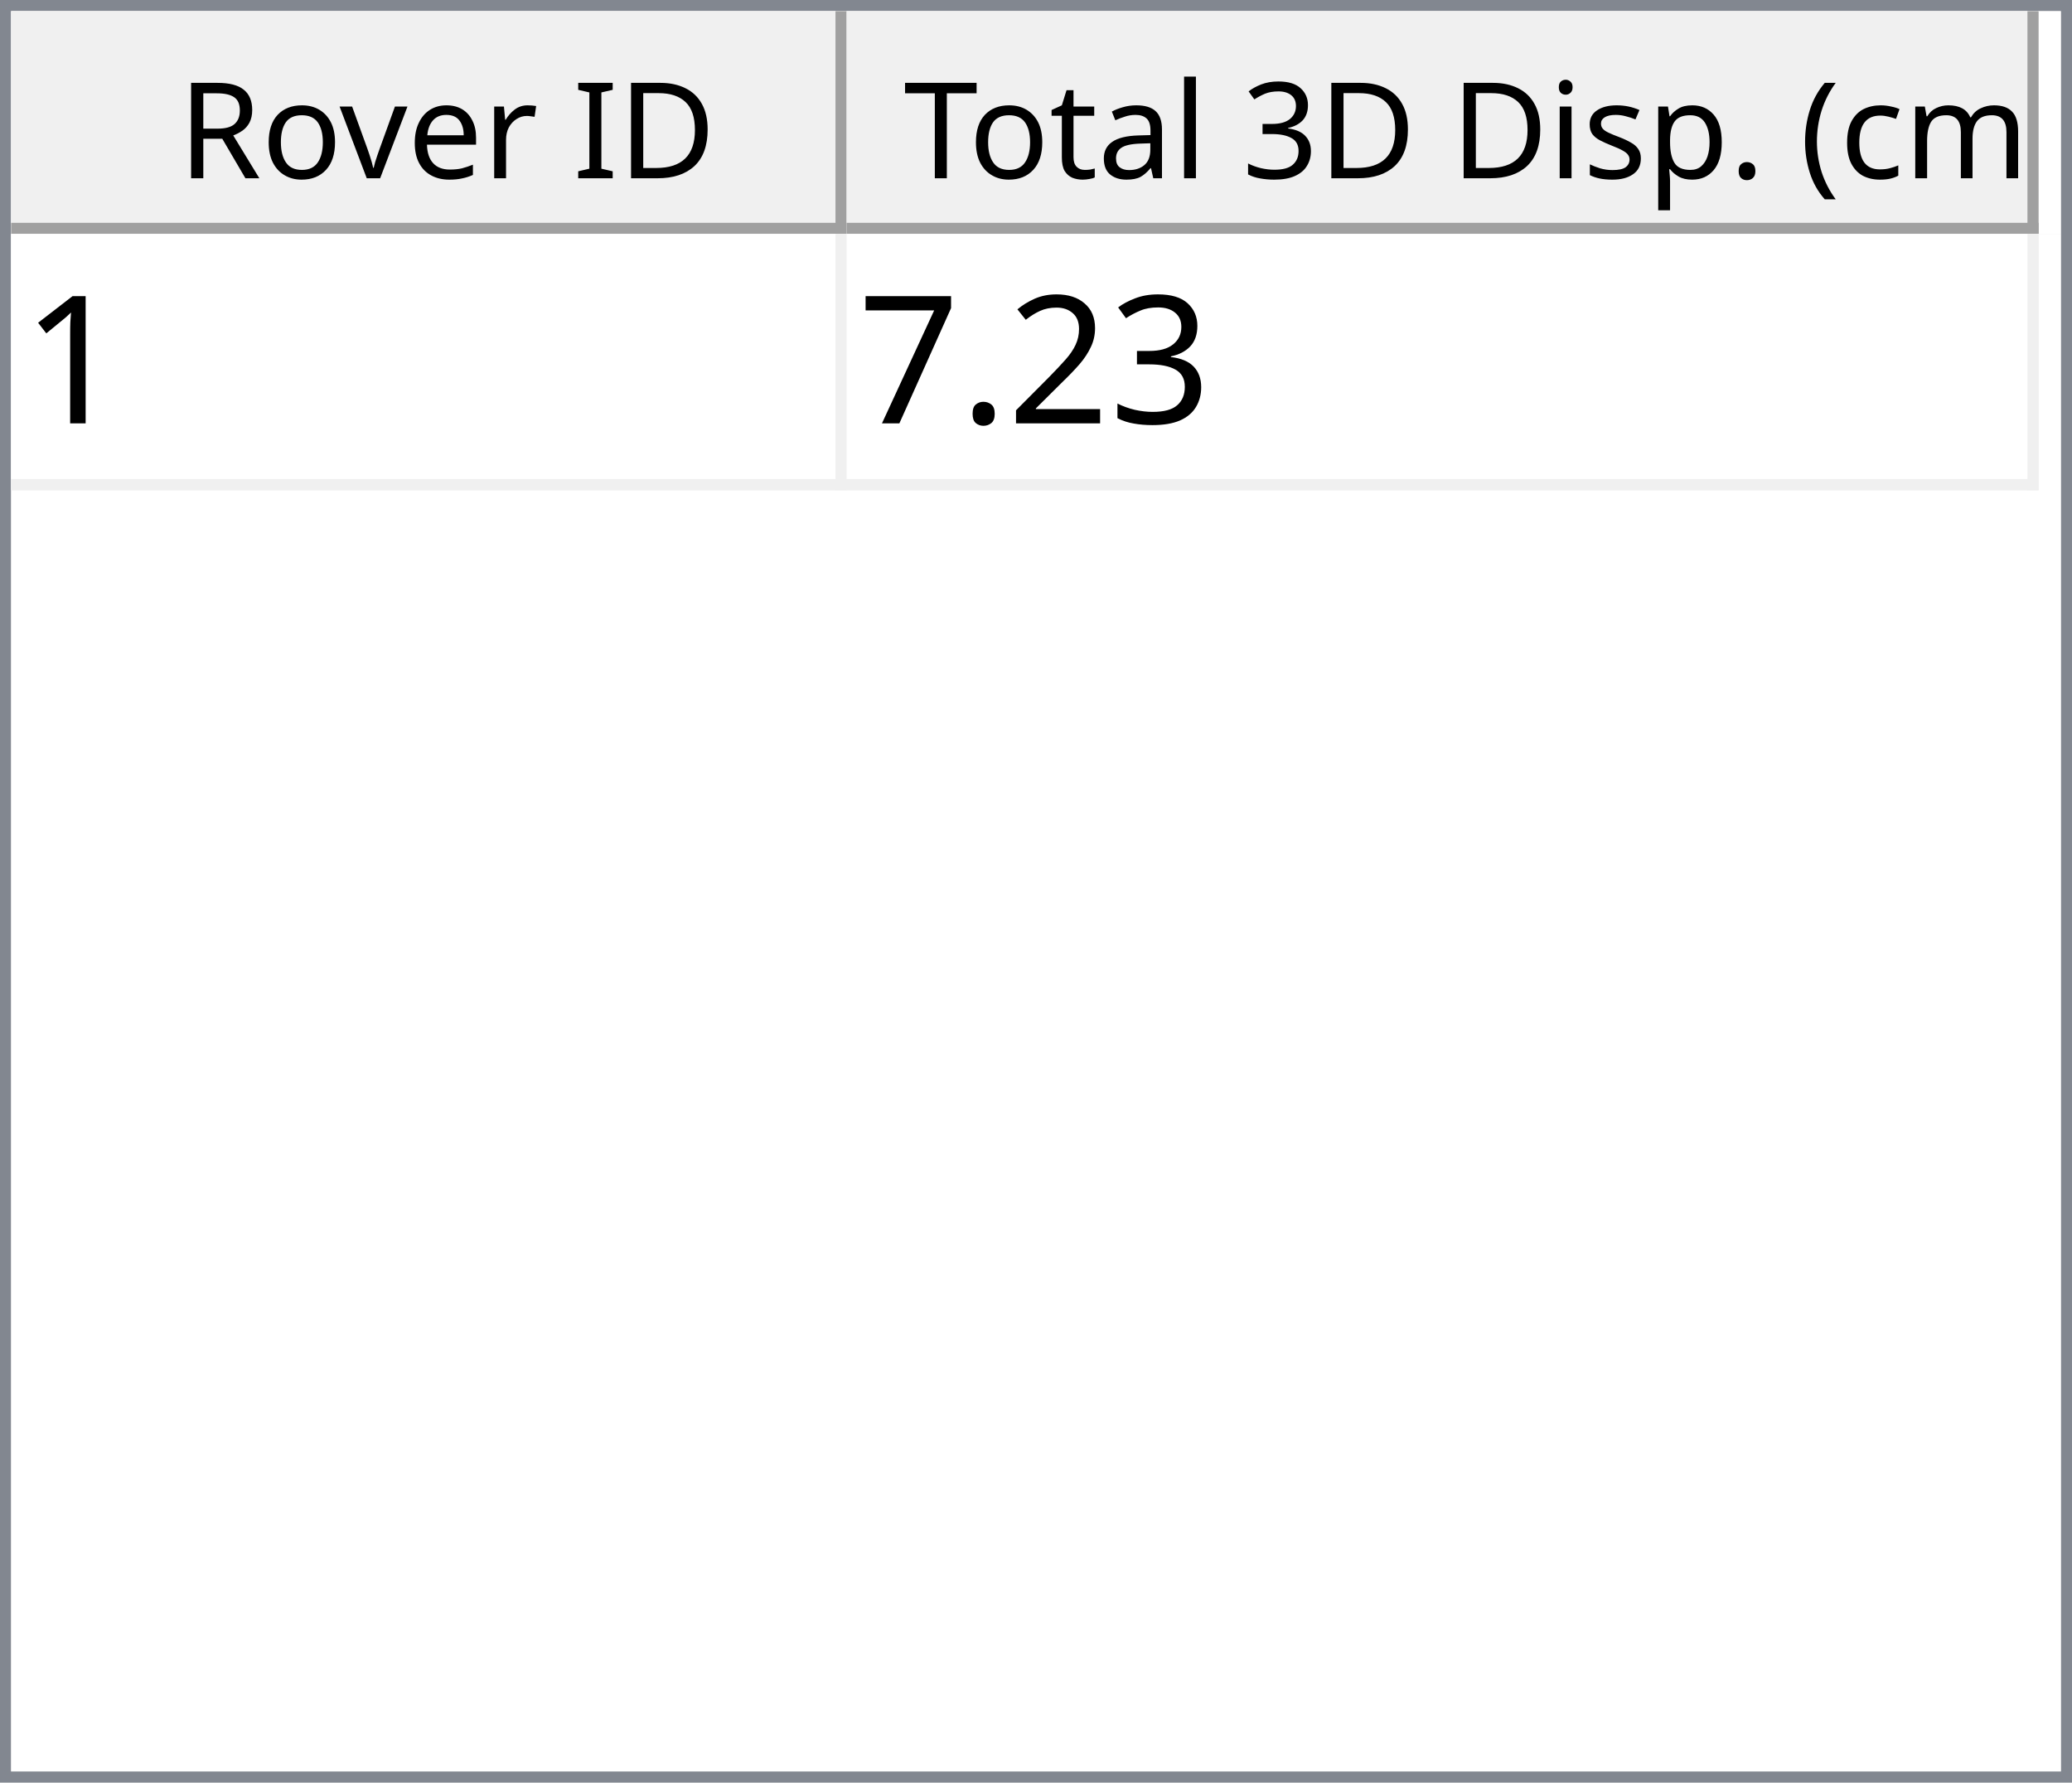
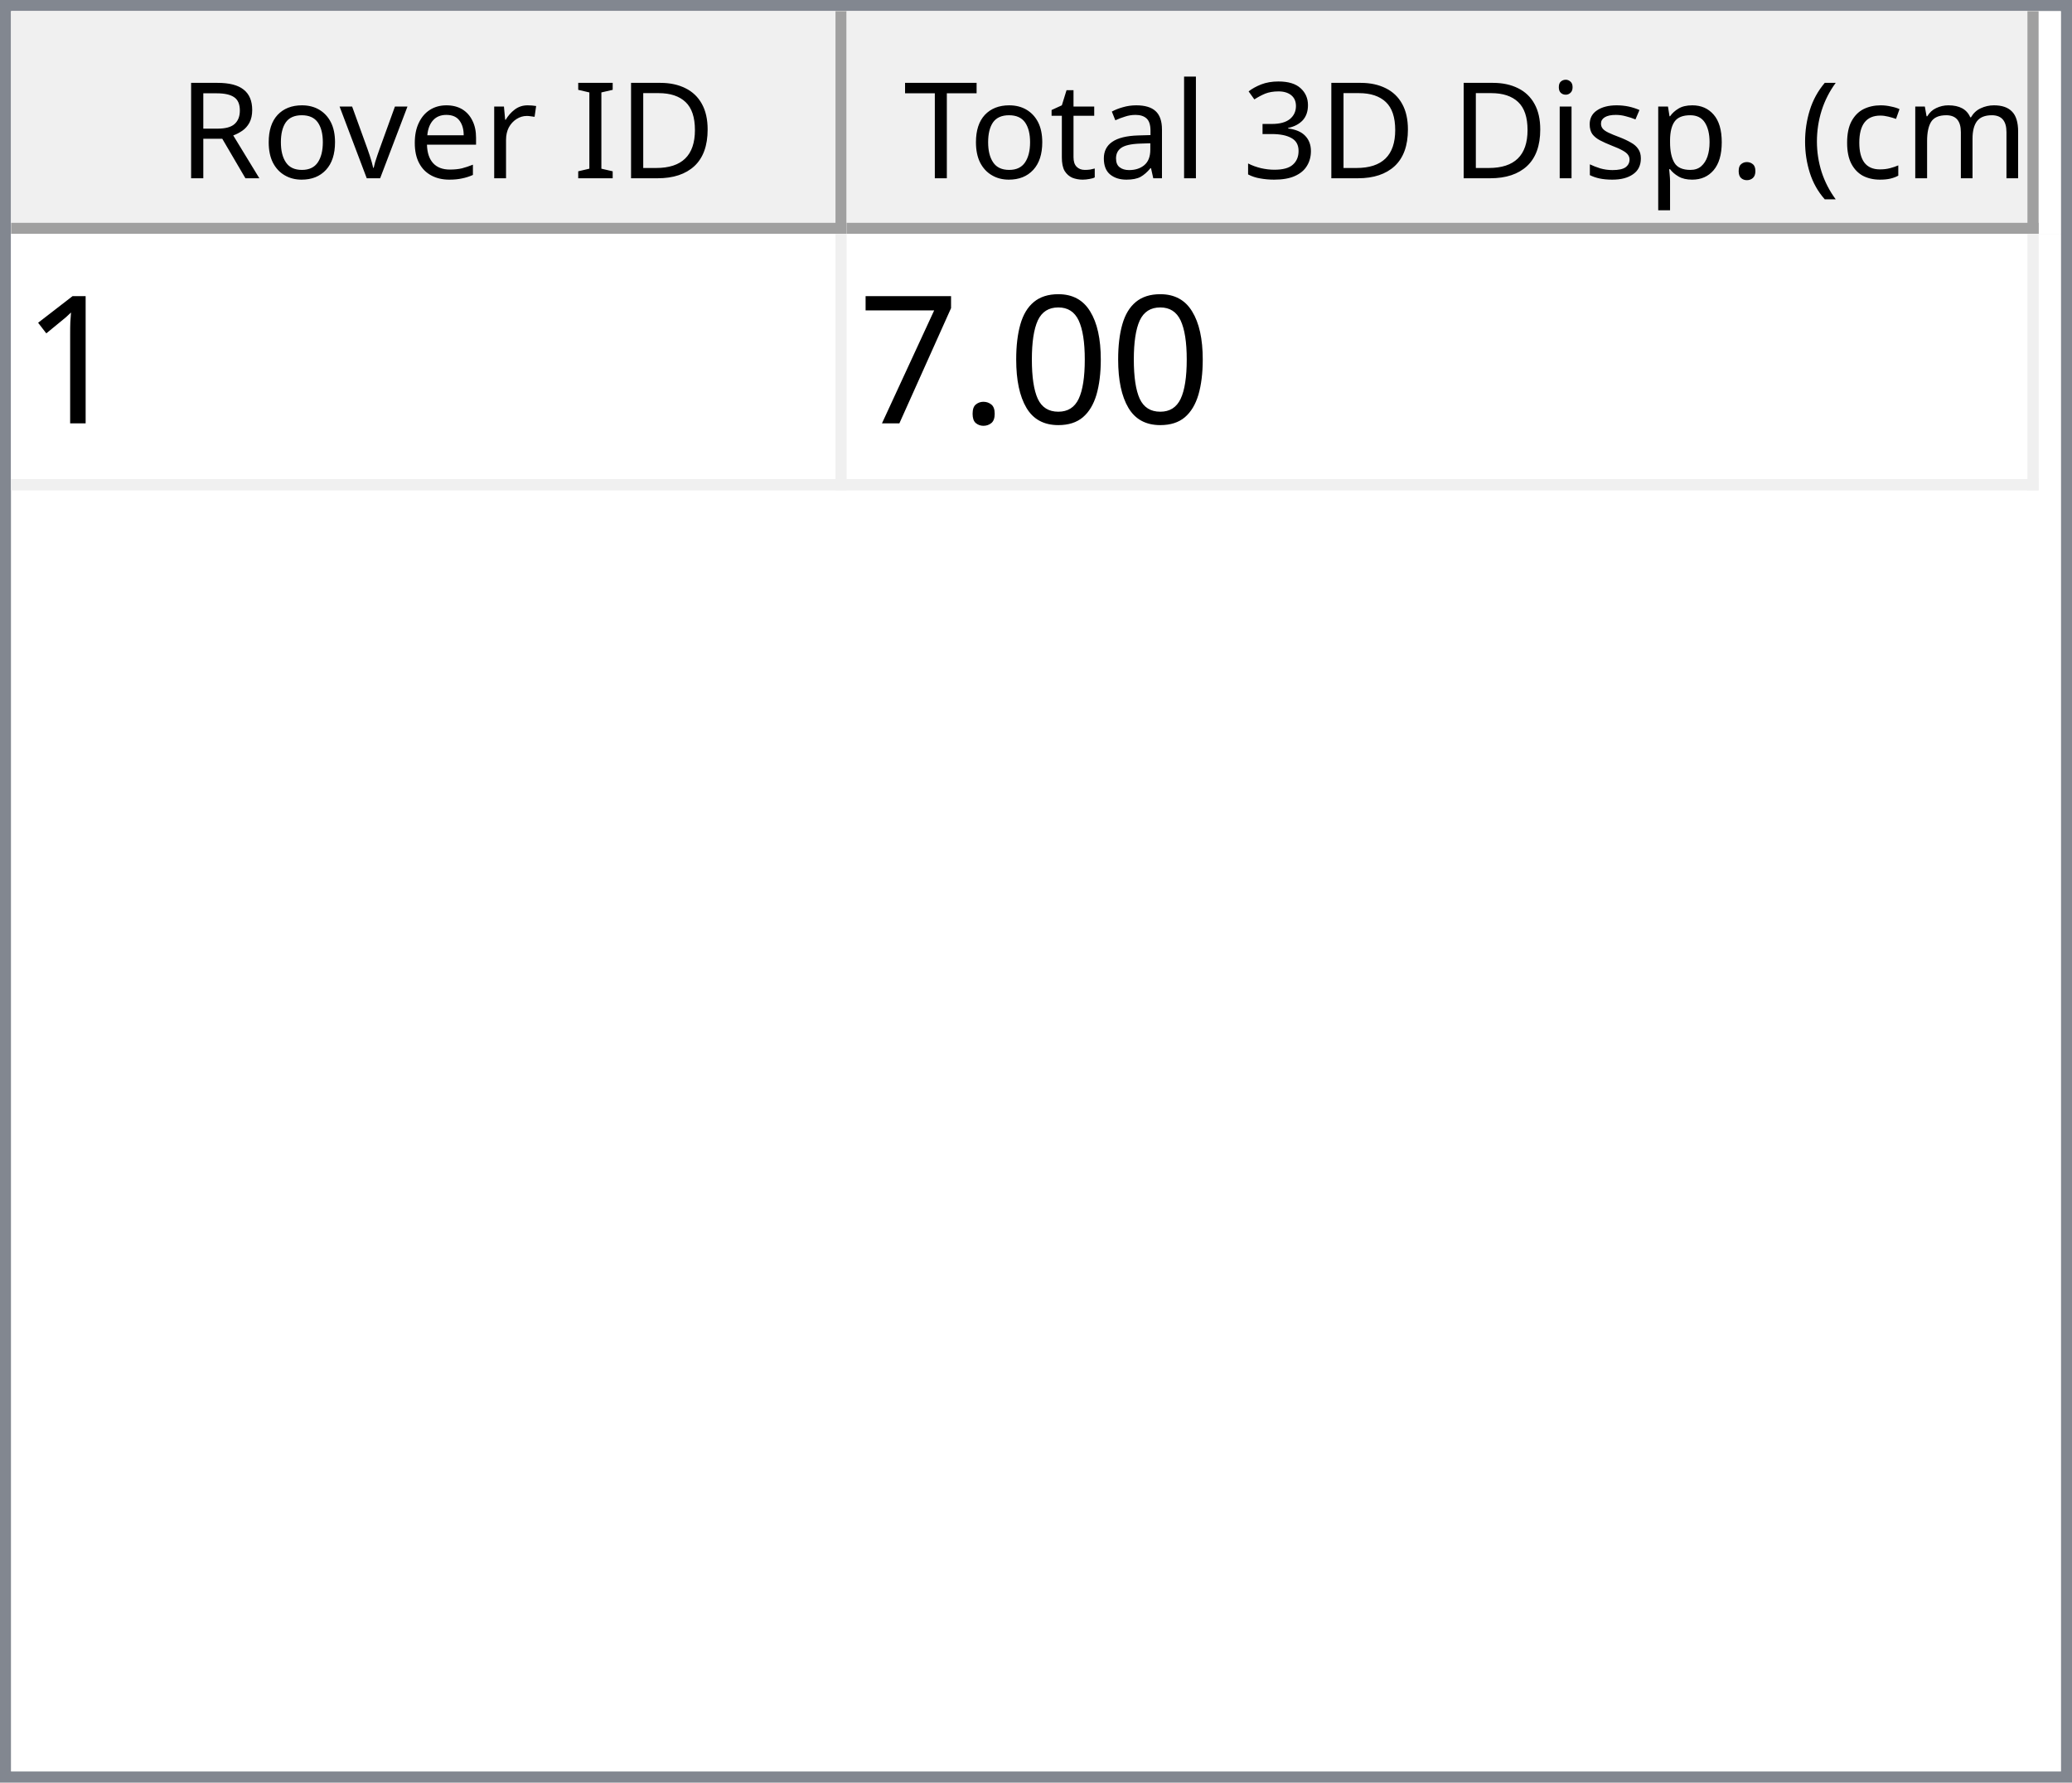
<svg xmlns="http://www.w3.org/2000/svg" style="fill-opacity:1; color-rendering:auto; color-interpolation:auto; text-rendering:auto; stroke:black; stroke-linecap:square; stroke-miterlimit:10; shape-rendering:auto; stroke-opacity:1; fill:black; stroke-dasharray:none; font-weight:normal; stroke-width:1; font-family:'Dialog'; font-style:normal; stroke-linejoin:miter; font-size:12px; stroke-dashoffset:0; image-rendering:auto;" width="186" height="160">
  <defs id="genericDefs" />
  <g>
    <defs id="defs1">
      <clipPath clipPathUnits="userSpaceOnUse" id="clipPath1">
        <path d="M0 0 L186 0 L186 160 L0 160 L0 0 Z" />
      </clipPath>
      <clipPath clipPathUnits="userSpaceOnUse" id="clipPath2">
        <path d="M0 0 L0 160 L186 160 L186 0 Z" />
      </clipPath>
      <clipPath clipPathUnits="userSpaceOnUse" id="clipPath3">
        <path d="M0 0 L0 20 L184 20 L184 0 Z" />
      </clipPath>
      <clipPath clipPathUnits="userSpaceOnUse" id="clipPath4">
        <path d="M0 0 L0 20 L75 20 L75 0 Z" />
      </clipPath>
      <clipPath clipPathUnits="userSpaceOnUse" id="clipPath5">
        <path d="M1 1 L1 19 L74 19 L74 1 Z" />
      </clipPath>
      <clipPath clipPathUnits="userSpaceOnUse" id="clipPath6">
        <path d="M0 0 L0 18 L73 18 L73 0 Z" />
      </clipPath>
      <clipPath clipPathUnits="userSpaceOnUse" id="clipPath7">
        <path d="M-0.5 -0.5 L-0.5 19.5 L74.5 19.5 L74.5 -0.5 Z" />
      </clipPath>
      <clipPath clipPathUnits="userSpaceOnUse" id="clipPath8">
        <path d="M0 0 L0 20 L107 20 L107 0 Z" />
      </clipPath>
      <clipPath clipPathUnits="userSpaceOnUse" id="clipPath9">
        <path d="M1 1 L1 19 L106 19 L106 1 Z" />
      </clipPath>
      <clipPath clipPathUnits="userSpaceOnUse" id="clipPath10">
        <path d="M0 0 L0 18 L105 18 L105 0 Z" />
      </clipPath>
      <clipPath clipPathUnits="userSpaceOnUse" id="clipPath11">
        <path d="M-0.5 -0.5 L-0.5 19.5 L106.5 19.5 L106.5 -0.5 Z" />
      </clipPath>
      <clipPath clipPathUnits="userSpaceOnUse" id="clipPath12">
        <path d="M0 0 L0 138 L184 138 L184 0 Z" />
      </clipPath>
      <clipPath clipPathUnits="userSpaceOnUse" id="clipPath13">
        <path d="M0 0 L0 23 L182 23 L182 0 Z" />
      </clipPath>
      <clipPath clipPathUnits="userSpaceOnUse" id="clipPath14">
        <path d="M-0.5 -0.5 L-0.5 22.5 L181.5 22.5 L181.5 -0.5 Z" />
      </clipPath>
      <clipPath clipPathUnits="userSpaceOnUse" id="clipPath15">
        <path d="M0 0 L0 22 L74 22 L74 0 Z" />
      </clipPath>
      <clipPath clipPathUnits="userSpaceOnUse" id="clipPath16">
        <path d="M0 0 L0 22 L106 22 L106 0 Z" />
      </clipPath>
      <font horiz-adv-x="64.551" id="font1">
        <font-face ascent="107.91" descent="25.098" units-per-em="100" style="font-style:normal; font-family:Segoe UI; font-weight:normal;" />
        <missing-glyph horiz-adv-x="64.551" d="M8.109 0 L8.109 68.266 L56.453 68.266 L56.453 0 L8.109 0 ZM15.328 7.234 L49.219 7.234 L49.219 61.031 L15.328 61.031 L15.328 7.234 Z" />
        <glyph unicode="D" horiz-adv-x="70.117" d="M9.188 0 L9.188 70.016 L28.516 70.016 Q65.531 70.016 65.531 35.891 Q65.531 19.672 55.25 9.836 Q44.969 0 27.734 0 L9.188 0 ZM17.391 62.594 L17.391 7.422 L27.828 7.422 Q41.609 7.422 49.273 14.797 Q56.938 22.172 56.938 35.688 Q56.938 62.594 28.328 62.594 L17.391 62.594 Z" />
        <glyph unicode="I" horiz-adv-x="26.611" d="M17.391 0 L9.188 0 L9.188 70.016 L17.391 70.016 L17.391 0 Z" />
        <glyph unicode=" " horiz-adv-x="27.393" d="" />
        <glyph unicode="r" horiz-adv-x="34.766" d="M34.188 41.891 Q32.078 43.5 28.125 43.5 Q23 43.5 19.555 38.672 Q16.109 33.844 16.109 25.484 L16.109 0 L8.109 0 L8.109 50 L16.109 50 L16.109 39.703 L16.312 39.703 Q18.016 44.969 21.531 47.922 Q25.047 50.875 29.391 50.875 Q32.516 50.875 34.188 50.203 L34.188 41.891 Z" />
        <glyph unicode="e" horiz-adv-x="52.295" d="M48.297 23 L12.984 23 Q13.188 14.656 17.484 10.109 Q21.781 5.562 29.297 5.562 Q37.75 5.562 44.828 11.141 L44.828 3.609 Q38.234 -1.172 27.391 -1.172 Q16.797 -1.172 10.742 5.641 Q4.688 12.453 4.688 24.812 Q4.688 36.469 11.305 43.82 Q17.922 51.172 27.734 51.172 Q37.547 51.172 42.922 44.828 Q48.297 38.484 48.297 27.203 L48.297 23 ZM40.094 29.781 Q40.047 36.719 36.75 40.578 Q33.453 44.438 27.594 44.438 Q21.922 44.438 17.969 40.383 Q14.016 36.328 13.094 29.781 L40.094 29.781 Z" />
        <glyph unicode="v" horiz-adv-x="47.9" d="M47.406 50 L27.484 0 L19.625 0 L0.688 50 L9.469 50 L22.172 13.672 Q23.578 9.672 23.922 6.688 L24.125 6.688 Q24.609 10.453 25.688 13.484 L38.969 50 L47.406 50 Z" />
        <glyph unicode="o" horiz-adv-x="58.594" d="M29 -1.172 Q17.922 -1.172 11.305 5.836 Q4.688 12.844 4.688 24.422 Q4.688 37.016 11.57 44.094 Q18.453 51.172 30.172 51.172 Q41.359 51.172 47.633 44.289 Q53.906 37.406 53.906 25.203 Q53.906 13.234 47.141 6.031 Q40.375 -1.172 29 -1.172 ZM29.594 44.438 Q21.875 44.438 17.383 39.188 Q12.891 33.938 12.891 24.703 Q12.891 15.828 17.43 10.695 Q21.969 5.562 29.594 5.562 Q37.359 5.562 41.531 10.594 Q45.703 15.625 45.703 24.906 Q45.703 34.281 41.531 39.359 Q37.359 44.438 29.594 44.438 Z" />
        <glyph unicode="R" horiz-adv-x="59.814" d="M59.375 0 L49.609 0 L37.891 19.625 Q36.281 22.359 34.766 24.289 Q33.25 26.219 31.664 27.438 Q30.078 28.656 28.25 29.219 Q26.422 29.781 24.125 29.781 L17.391 29.781 L17.391 0 L9.188 0 L9.188 70.016 L30.078 70.016 Q34.672 70.016 38.555 68.867 Q42.438 67.719 45.289 65.375 Q48.141 63.031 49.758 59.547 Q51.375 56.062 51.375 51.375 Q51.375 47.703 50.273 44.656 Q49.172 41.609 47.148 39.211 Q45.125 36.812 42.266 35.133 Q39.406 33.453 35.844 32.516 L35.844 32.328 Q37.594 31.547 38.891 30.547 Q40.188 29.547 41.359 28.18 Q42.531 26.812 43.68 25.078 Q44.828 23.344 46.234 21.047 L59.375 0 ZM17.391 62.594 L17.391 37.203 L28.516 37.203 Q31.594 37.203 34.203 38.133 Q36.812 39.062 38.719 40.797 Q40.625 42.531 41.703 45.047 Q42.781 47.562 42.781 50.688 Q42.781 56.297 39.141 59.445 Q35.5 62.594 28.609 62.594 L17.391 62.594 Z" />
        <glyph unicode=")" horiz-adv-x="30.176" d="M8.297 -15.922 L1.172 -15.922 Q16.406 2.344 16.406 26.812 Q16.406 51.469 1.078 70.016 L8.297 70.016 Q23.531 52.156 23.531 26.703 Q23.531 1.375 8.297 -15.922 Z" />
        <glyph unicode="m" horiz-adv-x="86.133" d="M79.109 0 L71.094 0 L71.094 28.719 Q71.094 37.016 68.531 40.727 Q65.969 44.438 59.906 44.438 Q54.781 44.438 51.195 39.75 Q47.609 35.062 47.609 28.516 L47.609 0 L39.594 0 L39.594 29.688 Q39.594 44.438 28.219 44.438 Q22.953 44.438 19.531 40.016 Q16.109 35.594 16.109 28.516 L16.109 0 L8.109 0 L8.109 50 L16.109 50 L16.109 42.094 L16.312 42.094 Q21.625 51.172 31.844 51.172 Q36.969 51.172 40.773 48.312 Q44.578 45.453 46 40.828 Q51.562 51.172 62.594 51.172 Q79.109 51.172 79.109 30.812 L79.109 0 Z" />
        <glyph unicode="c" horiz-adv-x="46.191" d="M42.188 2.297 Q36.422 -1.172 28.516 -1.172 Q17.828 -1.172 11.258 5.789 Q4.688 12.75 4.688 23.828 Q4.688 36.188 11.766 43.68 Q18.844 51.172 30.672 51.172 Q37.25 51.172 42.281 48.734 L42.281 40.531 Q36.719 44.438 30.375 44.438 Q22.703 44.438 17.797 38.945 Q12.891 33.453 12.891 24.516 Q12.891 15.719 17.508 10.641 Q22.125 5.562 29.891 5.562 Q36.422 5.562 42.188 9.906 L42.188 2.297 Z" />
        <glyph unicode="(" horiz-adv-x="30.176" d="M29.109 -15.922 L21.969 -15.922 Q6.844 1.375 6.844 26.703 Q6.844 52.156 21.969 70.016 L29.203 70.016 Q13.875 51.469 13.875 26.812 Q13.875 2.344 29.109 -15.922 Z" />
        <glyph unicode="." horiz-adv-x="21.68" d="M10.891 -1.078 Q8.641 -1.078 7.055 0.539 Q5.469 2.156 5.469 4.391 Q5.469 6.641 7.055 8.273 Q8.641 9.906 10.891 9.906 Q13.188 9.906 14.797 8.273 Q16.406 6.641 16.406 4.391 Q16.406 2.156 14.797 0.539 Q13.188 -1.078 10.891 -1.078 Z" />
        <glyph unicode="p" horiz-adv-x="58.789" d="M16.312 7.234 L16.109 7.234 L16.109 -23 L8.109 -23 L8.109 50 L16.109 50 L16.109 41.219 L16.312 41.219 Q22.219 51.172 33.594 51.172 Q43.266 51.172 48.688 44.461 Q54.109 37.75 54.109 26.469 Q54.109 13.922 48 6.375 Q41.891 -1.172 31.297 -1.172 Q21.578 -1.172 16.312 7.234 ZM16.109 27.391 L16.109 20.406 Q16.109 14.203 20.141 9.883 Q24.172 5.562 30.375 5.562 Q37.641 5.562 41.773 11.133 Q45.906 16.703 45.906 26.609 Q45.906 34.969 42.047 39.703 Q38.188 44.438 31.594 44.438 Q24.609 44.438 20.359 39.578 Q16.109 34.719 16.109 27.391 Z" />
        <glyph unicode="s" horiz-adv-x="42.432" d="M5.078 1.812 L5.078 10.406 Q11.625 5.562 19.484 5.562 Q30.031 5.562 30.031 12.594 Q30.031 14.594 29.125 15.992 Q28.219 17.391 26.68 18.461 Q25.141 19.531 23.07 20.383 Q21 21.234 18.609 22.172 Q15.281 23.484 12.766 24.828 Q10.25 26.172 8.57 27.859 Q6.891 29.547 6.031 31.695 Q5.172 33.844 5.172 36.719 Q5.172 40.234 6.789 42.945 Q8.406 45.656 11.086 47.484 Q13.766 49.312 17.211 50.242 Q20.656 51.172 24.312 51.172 Q30.812 51.172 35.938 48.922 L35.938 40.828 Q30.422 44.438 23.25 44.438 Q21 44.438 19.195 43.922 Q17.391 43.406 16.094 42.477 Q14.797 41.547 14.086 40.258 Q13.375 38.969 13.375 37.406 Q13.375 35.453 14.086 34.133 Q14.797 32.812 16.164 31.789 Q17.531 30.766 19.484 29.938 Q21.438 29.109 23.922 28.125 Q27.25 26.859 29.883 25.516 Q32.516 24.172 34.375 22.484 Q36.234 20.797 37.234 18.602 Q38.234 16.406 38.234 13.375 Q38.234 9.672 36.602 6.938 Q34.969 4.203 32.234 2.398 Q29.5 0.594 25.93 -0.289 Q22.359 -1.172 18.453 -1.172 Q10.75 -1.172 5.078 1.812 Z" />
        <glyph unicode="i" horiz-adv-x="24.219" d="M12.203 62.703 Q10.062 62.703 8.547 64.164 Q7.031 65.625 7.031 67.875 Q7.031 70.125 8.547 71.609 Q10.062 73.094 12.203 73.094 Q14.406 73.094 15.945 71.609 Q17.484 70.125 17.484 67.875 Q17.484 65.719 15.945 64.211 Q14.406 62.703 12.203 62.703 ZM16.109 0 L8.109 0 L8.109 50 L16.109 50 L16.109 0 Z" />
        <glyph unicode="3" horiz-adv-x="53.906" d="M46.531 19.828 Q46.531 15.094 44.75 11.211 Q42.969 7.328 39.719 4.57 Q36.469 1.812 31.93 0.297 Q27.391 -1.219 21.922 -1.219 Q11.922 -1.219 6 2.594 L6 11.188 Q13.094 5.609 22.219 5.609 Q25.875 5.609 28.828 6.539 Q31.781 7.469 33.906 9.227 Q36.031 10.984 37.18 13.477 Q38.328 15.969 38.328 19.094 Q38.328 32.812 18.797 32.812 L12.984 32.812 L12.984 39.594 L18.5 39.594 Q35.797 39.594 35.797 52.484 Q35.797 64.406 22.609 64.406 Q15.188 64.406 8.688 59.422 L8.688 67.188 Q15.375 71.188 24.609 71.188 Q29 71.188 32.57 69.969 Q36.141 68.75 38.68 66.555 Q41.219 64.359 42.609 61.281 Q44 58.203 44 54.5 Q44 40.672 30.031 36.719 L30.031 36.531 Q33.594 36.141 36.625 34.797 Q39.656 33.453 41.852 31.305 Q44.047 29.156 45.289 26.25 Q46.531 23.344 46.531 19.828 Z" />
        <glyph unicode="l" horiz-adv-x="24.219" d="M16.109 0 L8.109 0 L8.109 74.031 L16.109 74.031 L16.109 0 Z" />
        <glyph unicode="a" horiz-adv-x="50.879" d="M43.891 0 L35.891 0 L35.891 7.812 L35.688 7.812 Q30.469 -1.172 20.312 -1.172 Q12.844 -1.172 8.617 2.781 Q4.391 6.734 4.391 13.281 Q4.391 27.297 20.906 29.594 L35.891 31.688 Q35.891 44.438 25.594 44.438 Q16.547 44.438 9.281 38.281 L9.281 46.484 Q16.656 51.172 26.266 51.172 Q43.891 51.172 43.891 32.516 L43.891 0 ZM35.891 25.297 L23.828 23.641 Q18.266 22.859 15.43 20.875 Q12.594 18.891 12.594 13.875 Q12.594 10.203 15.211 7.883 Q17.828 5.562 22.172 5.562 Q28.125 5.562 32.008 9.742 Q35.891 13.922 35.891 20.312 L35.891 25.297 Z" />
        <glyph unicode="t" horiz-adv-x="33.887" d="M31.297 0.484 Q28.469 -1.078 23.828 -1.078 Q10.688 -1.078 10.688 13.578 L10.688 43.172 L2.094 43.172 L2.094 50 L10.688 50 L10.688 62.203 L18.703 64.797 L18.703 50 L31.297 50 L31.297 43.172 L18.703 43.172 L18.703 14.984 Q18.703 9.969 20.414 7.82 Q22.125 5.672 26.078 5.672 Q29.109 5.672 31.297 7.328 L31.297 0.484 Z" />
        <glyph unicode="T" horiz-adv-x="52.393" d="M50.594 62.594 L30.375 62.594 L30.375 0 L22.172 0 L22.172 62.594 L2 62.594 L2 70.016 L50.594 70.016 L50.594 62.594 Z" />
      </font>
      <font horiz-adv-x="75.0" id="font2">
        <font-face ascent="100.537" descent="21.973" units-per-em="100" style="font-style:normal; font-family:sans-serif; font-weight:normal;" />
        <missing-glyph horiz-adv-x="75.0" d="M12.5 0 L12.5 62.5 L62.5 62.5 L62.5 0 L12.5 0 ZM14.062 1.562 L60.938 1.562 L60.938 60.938 L14.062 60.938 L14.062 1.562 Z" />
        <glyph unicode="1" horiz-adv-x="55.615" d="M37.25 0 L28.469 0 L28.469 56 Q25.297 52.984 20.141 49.953 Q14.984 46.922 10.891 45.406 L10.891 53.906 Q18.266 57.375 23.781 62.305 Q29.297 67.234 31.594 71.875 L37.25 71.875 L37.25 0 Z" />
-         <glyph unicode="3" horiz-adv-x="55.615" d="M4.203 18.891 L12.984 20.062 Q14.5 12.594 18.141 9.297 Q21.781 6 27 6 Q33.203 6 37.477 10.297 Q41.75 14.594 41.75 20.953 Q41.75 27 37.797 30.93 Q33.844 34.859 27.734 34.859 Q25.25 34.859 21.531 33.891 L22.516 41.609 Q23.391 41.5 23.922 41.5 Q29.547 41.5 34.039 44.43 Q38.531 47.359 38.531 53.469 Q38.531 58.297 35.258 61.477 Q31.984 64.656 26.812 64.656 Q21.688 64.656 18.266 61.43 Q14.844 58.203 13.875 51.766 L5.078 53.328 Q6.688 62.156 12.398 67.016 Q18.109 71.875 26.609 71.875 Q32.469 71.875 37.398 69.359 Q42.328 66.844 44.945 62.5 Q47.562 58.156 47.562 53.266 Q47.562 48.641 45.07 44.828 Q42.578 41.016 37.703 38.766 Q44.047 37.312 47.562 32.695 Q51.078 28.078 51.078 21.141 Q51.078 11.766 44.242 5.25 Q37.406 -1.266 26.953 -1.266 Q17.531 -1.266 11.305 4.352 Q5.078 9.969 4.203 18.891 Z" />
-         <glyph unicode="2" horiz-adv-x="55.615" d="M50.344 8.453 L50.344 0 L3.031 0 Q2.938 3.172 4.047 6.109 Q5.859 10.938 9.836 15.625 Q13.812 20.312 21.344 26.469 Q33.016 36.031 37.117 41.625 Q41.219 47.219 41.219 52.203 Q41.219 57.422 37.477 61.008 Q33.734 64.594 27.734 64.594 Q21.391 64.594 17.578 60.789 Q13.766 56.984 13.719 50.25 L4.688 51.172 Q5.609 61.281 11.664 66.578 Q17.719 71.875 27.938 71.875 Q38.234 71.875 44.242 66.164 Q50.25 60.453 50.25 52 Q50.25 47.703 48.492 43.555 Q46.734 39.406 42.656 34.812 Q38.578 30.219 29.109 22.219 Q21.188 15.578 18.945 13.211 Q16.703 10.844 15.234 8.453 L50.344 8.453 Z" />
+         <glyph unicode="0" horiz-adv-x="55.615" d="M4.156 35.297 Q4.156 48 6.766 55.742 Q9.375 63.484 14.523 67.68 Q19.672 71.875 27.484 71.875 Q33.25 71.875 37.594 69.555 Q41.938 67.234 44.773 62.867 Q47.609 58.5 49.219 52.227 Q50.828 45.953 50.828 35.297 Q50.828 22.703 48.242 14.969 Q45.656 7.234 40.508 3.008 Q35.359 -1.219 27.484 -1.219 Q17.141 -1.219 11.234 6.203 Q4.156 15.141 4.156 35.297 ZM13.188 35.297 Q13.188 17.672 17.312 11.836 Q21.438 6 27.484 6 Q33.547 6 37.672 11.859 Q41.797 17.719 41.797 35.297 Q41.797 52.984 37.672 58.789 Q33.547 64.594 27.391 64.594 Q21.344 64.594 17.719 59.469 Q13.188 52.938 13.188 35.297 Z" />
        <glyph unicode="." horiz-adv-x="27.783" d="M9.078 0 L9.078 10.016 L19.094 10.016 L19.094 0 L9.078 0 Z" />
        <glyph unicode="7" horiz-adv-x="55.615" d="M4.734 62.203 L4.734 70.656 L51.078 70.656 L51.078 63.812 Q44.234 56.547 37.523 44.484 Q30.812 32.422 27.156 19.672 Q24.516 10.688 23.781 0 L14.75 0 Q14.891 8.453 18.062 20.414 Q21.234 32.375 27.172 43.484 Q33.109 54.594 39.797 62.203 L4.734 62.203 Z" />
      </font>
    </defs>
    <g style="fill:white; stroke:white;">
      <rect x="0" y="0" width="186" style="clip-path:url(#clipPath1); stroke:none;" height="160" />
    </g>
    <g style="fill:white; text-rendering:optimizeSpeed; color-rendering:optimizeSpeed; image-rendering:optimizeSpeed; shape-rendering:crispEdges; stroke:white; color-interpolation:sRGB;">
      <rect x="0" width="186" height="160" y="0" style="stroke:none;" />
      <path style="stroke:none;" d="M0 160 L186 160 L186 0 L0 0 Z" />
    </g>
    <g style="fill:rgb(240,240,240); font-family:'Segoe UI'; stroke:rgb(240,240,240);">
      <rect x="0" y="0" width="186" style="clip-path:url(#clipPath2); stroke:none;" height="160" />
    </g>
    <g style="fill:rgb(130,135,144); font-family:'Segoe UI'; stroke:rgb(130,135,144);">
      <path d="M0 0 L186 0 L186 160 L0 160 L0 0 ZM1 1 L185 1 L185 159 L1 159 L1 1 Z" style="fill-rule:evenodd; clip-path:url(#clipPath2); stroke:none;" />
    </g>
    <g style="fill:white; font-family:'Segoe UI'; stroke:white;" transform="translate(1,1)">
      <rect x="0" y="0" width="184" style="clip-path:url(#clipPath3); stroke:none;" height="20" />
    </g>
    <g style="fill:rgb(240,240,240); font-family:'Segoe UI'; stroke:rgb(240,240,240);" transform="translate(1,1)">
      <rect x="0" y="0" width="75" style="clip-path:url(#clipPath4); stroke:none;" height="20" />
    </g>
    <g style="font-family:'Segoe UI';" transform="translate(2,2)">
      <text x="14" xml:space="preserve" y="14" style="clip-path:url(#clipPath6); stroke:none;">Rover ID</text>
    </g>
    <g style="fill:rgb(160,160,160); font-family:'Segoe UI'; stroke:rgb(160,160,160); stroke-linejoin:bevel;" transform="translate(1.5,1.5)">
      <line x1="74" x2="74" y1="0" style="fill:none; clip-path:url(#clipPath7);" y2="19" />
    </g>
    <g style="fill:rgb(160,160,160); font-family:'Segoe UI'; stroke:rgb(160,160,160); stroke-linejoin:bevel;" transform="matrix(1,0,0,1,1,1) translate(0.5,0.5)">
      <line x1="0" x2="74" y1="19" style="fill:none; clip-path:url(#clipPath7);" y2="19" />
    </g>
    <g style="fill:rgb(240,240,240); font-family:'Segoe UI'; stroke:rgb(240,240,240);" transform="translate(76,1)">
      <rect x="0" y="0" width="107" style="clip-path:url(#clipPath8); stroke:none;" height="20" />
    </g>
    <g style="font-family:'Segoe UI';" transform="translate(77,2)">
      <text x="1" xml:space="preserve" y="14" style="clip-path:url(#clipPath10); stroke:none;"> Total 3D Disp. (cm)</text>
    </g>
    <g style="fill:rgb(160,160,160); font-family:'Segoe UI'; stroke:rgb(160,160,160); stroke-linejoin:bevel;" transform="translate(76.5,1.5)">
      <line x1="106" x2="106" y1="0" style="fill:none; clip-path:url(#clipPath11);" y2="19" />
    </g>
    <g style="fill:rgb(160,160,160); font-family:'Segoe UI'; stroke:rgb(160,160,160); stroke-linejoin:bevel;" transform="matrix(1,0,0,1,76,1) translate(0.5,0.5)">
      <line x1="0" x2="106" y1="19" style="fill:none; clip-path:url(#clipPath11);" y2="19" />
    </g>
    <g style="fill:white; font-family:'Segoe UI'; stroke:white;" transform="translate(1,21)">
      <rect x="0" y="0" width="184" style="clip-path:url(#clipPath12); stroke:none;" height="138" />
    </g>
    <g style="fill:rgb(240,240,240); font-size:16px; font-family:sans-serif; stroke:rgb(240,240,240);" transform="translate(1,21)">
      <rect x="0" y="0" width="182" style="clip-path:url(#clipPath13); stroke:none;" height="23" />
      <line transform="translate(0.5,0.5)" x1="0" x2="181" y1="22" style="clip-path:url(#clipPath14); fill:none; stroke-linejoin:bevel;" y2="22" />
    </g>
    <g transform="matrix(1,0,0,1,1,21) translate(0.5,0.5)" style="fill:rgb(240,240,240); font-size:16px; font-family:sans-serif; stroke:rgb(240,240,240); stroke-linejoin:bevel;">
      <line x1="74" x2="74" y1="0" style="fill:none; clip-path:url(#clipPath14);" y2="22" />
    </g>
    <g transform="matrix(1,0,0,1,1,21) translate(0.5,0.5)" style="fill:rgb(240,240,240); font-size:16px; font-family:sans-serif; stroke:rgb(240,240,240); stroke-linejoin:bevel;">
      <line x1="181" x2="181" y1="0" style="fill:none; clip-path:url(#clipPath14);" y2="22" />
    </g>
    <g style="fill:white; font-size:16px; font-family:sans-serif; stroke:white;" transform="matrix(1,0,0,1,1,21)">
      <rect x="0" y="0" width="74" style="clip-path:url(#clipPath15); stroke:none;" height="22" />
      <text x="1" y="17" style="fill:black; clip-path:url(#clipPath15); stroke:none;" xml:space="preserve">1</text>
    </g>
    <g style="fill:white; font-size:16px; font-family:sans-serif; stroke:white;" transform="matrix(1,0,0,1,1,21) translate(75,0)">
      <rect x="0" y="0" width="106" style="clip-path:url(#clipPath16); stroke:none;" height="22" />
-       <text x="1" y="17" style="fill:black; clip-path:url(#clipPath16); stroke:none;" xml:space="preserve">7.23</text>
+       <text x="1" y="17" style="fill:black; clip-path:url(#clipPath16); stroke:none;" xml:space="preserve">7.00</text>
    </g>
  </g>
</svg>
